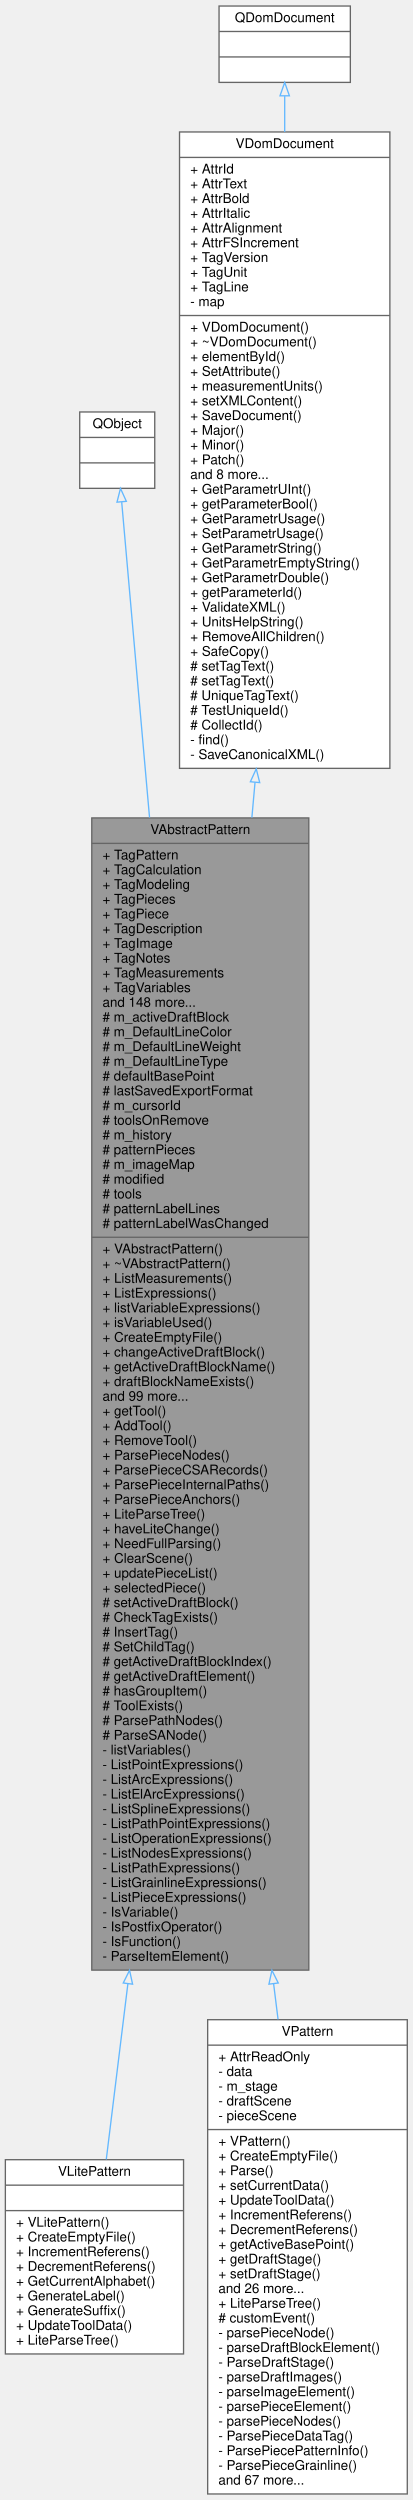
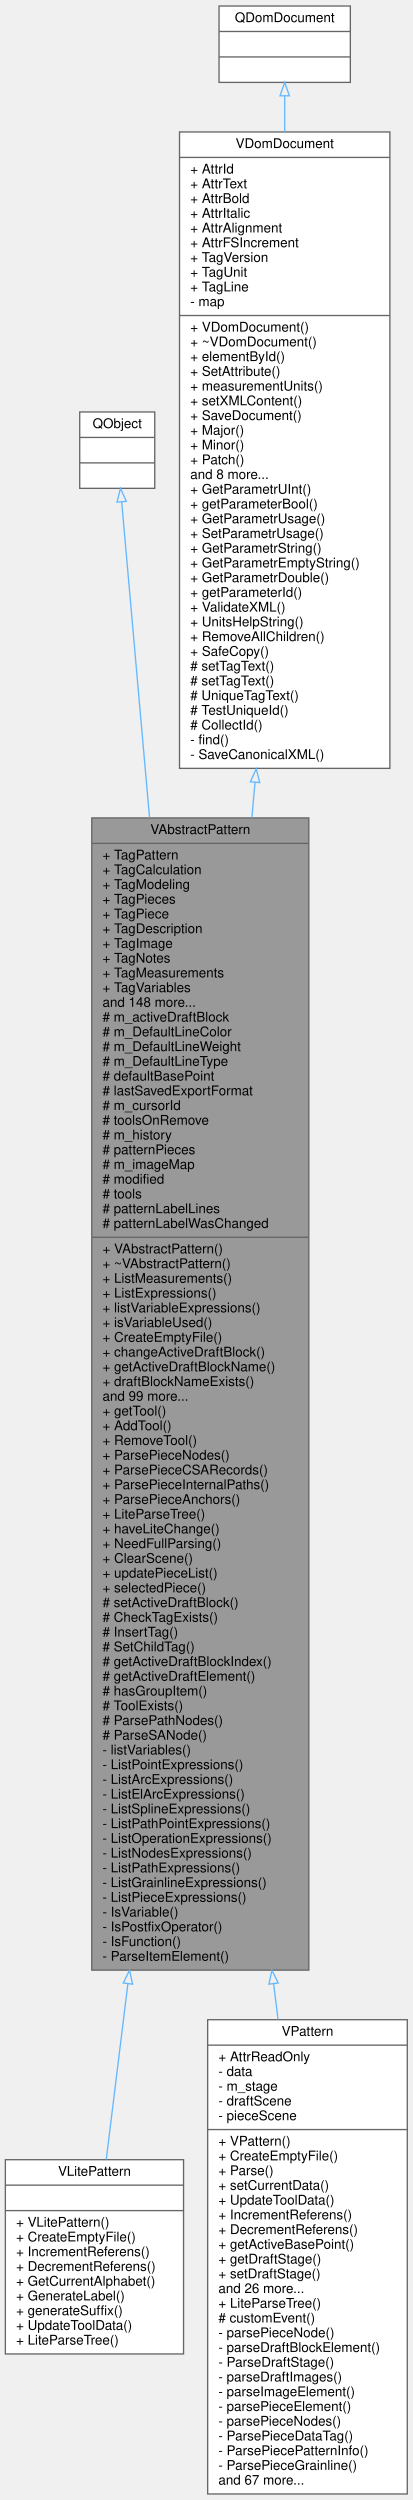
<svg xmlns="http://www.w3.org/2000/svg" xmlns:xlink="http://www.w3.org/1999/xlink" width="308pt" height="1866pt" viewBox="0.00 0.00 308.00 1866.00">
  <g id="graph0" class="graph" transform="scale(1 1) rotate(0) translate(4 1862)">
    <g id="node1" class="node">
      <g id="a_node1">
        <a xlink:title=" ">
          <polygon fill="#999999" stroke="#666666" points="64.5,-391.5 64.5,-1251.5 226.5,-1251.5 226.5,-391.5 64.5,-391.5" />
          <text text-anchor="middle" x="145.5" y="-1239.5" font-family="Helvetica,sans-Serif" font-size="10.00">VAbstractPattern</text>
          <polyline fill="none" stroke="#666666" points="64.5,-1232.5 226.5,-1232.5 " />
          <text text-anchor="start" x="72.5" y="-1220.5" font-family="Helvetica,sans-Serif" font-size="10.00">+ TagPattern</text>
          <text text-anchor="start" x="72.5" y="-1209.5" font-family="Helvetica,sans-Serif" font-size="10.00">+ TagCalculation</text>
          <text text-anchor="start" x="72.5" y="-1198.5" font-family="Helvetica,sans-Serif" font-size="10.00">+ TagModeling</text>
          <text text-anchor="start" x="72.5" y="-1187.5" font-family="Helvetica,sans-Serif" font-size="10.00">+ TagPieces</text>
          <text text-anchor="start" x="72.5" y="-1176.5" font-family="Helvetica,sans-Serif" font-size="10.00">+ TagPiece</text>
          <text text-anchor="start" x="72.5" y="-1165.5" font-family="Helvetica,sans-Serif" font-size="10.00">+ TagDescription</text>
          <text text-anchor="start" x="72.5" y="-1154.5" font-family="Helvetica,sans-Serif" font-size="10.00">+ TagImage</text>
          <text text-anchor="start" x="72.5" y="-1143.5" font-family="Helvetica,sans-Serif" font-size="10.00">+ TagNotes</text>
          <text text-anchor="start" x="72.5" y="-1132.5" font-family="Helvetica,sans-Serif" font-size="10.00">+ TagMeasurements</text>
          <text text-anchor="start" x="72.5" y="-1121.5" font-family="Helvetica,sans-Serif" font-size="10.00">+ TagVariables</text>
          <text text-anchor="start" x="72.5" y="-1110.5" font-family="Helvetica,sans-Serif" font-size="10.00">and 148 more...</text>
          <text text-anchor="start" x="72.5" y="-1099.5" font-family="Helvetica,sans-Serif" font-size="10.00"># m_activeDraftBlock</text>
          <text text-anchor="start" x="72.5" y="-1088.5" font-family="Helvetica,sans-Serif" font-size="10.00"># m_DefaultLineColor</text>
          <text text-anchor="start" x="72.5" y="-1077.5" font-family="Helvetica,sans-Serif" font-size="10.00"># m_DefaultLineWeight</text>
          <text text-anchor="start" x="72.5" y="-1066.5" font-family="Helvetica,sans-Serif" font-size="10.00"># m_DefaultLineType</text>
          <text text-anchor="start" x="72.5" y="-1055.5" font-family="Helvetica,sans-Serif" font-size="10.00"># defaultBasePoint</text>
          <text text-anchor="start" x="72.5" y="-1044.5" font-family="Helvetica,sans-Serif" font-size="10.00"># lastSavedExportFormat</text>
          <text text-anchor="start" x="72.5" y="-1033.5" font-family="Helvetica,sans-Serif" font-size="10.00"># m_cursorId</text>
          <text text-anchor="start" x="72.5" y="-1022.5" font-family="Helvetica,sans-Serif" font-size="10.00"># toolsOnRemove</text>
          <text text-anchor="start" x="72.5" y="-1011.5" font-family="Helvetica,sans-Serif" font-size="10.00"># m_history</text>
          <text text-anchor="start" x="72.5" y="-1000.5" font-family="Helvetica,sans-Serif" font-size="10.00"># patternPieces</text>
          <text text-anchor="start" x="72.5" y="-989.5" font-family="Helvetica,sans-Serif" font-size="10.00"># m_imageMap</text>
          <text text-anchor="start" x="72.5" y="-978.5" font-family="Helvetica,sans-Serif" font-size="10.00"># modified</text>
          <text text-anchor="start" x="72.5" y="-967.5" font-family="Helvetica,sans-Serif" font-size="10.00"># tools</text>
          <text text-anchor="start" x="72.5" y="-956.5" font-family="Helvetica,sans-Serif" font-size="10.00"># patternLabelLines</text>
          <text text-anchor="start" x="72.5" y="-945.5" font-family="Helvetica,sans-Serif" font-size="10.00"># patternLabelWasChanged</text>
          <polyline fill="none" stroke="#666666" points="64.5,-938.5 226.5,-938.5 " />
          <text text-anchor="start" x="72.5" y="-926.5" font-family="Helvetica,sans-Serif" font-size="10.00">+ VAbstractPattern()</text>
          <text text-anchor="start" x="72.5" y="-915.5" font-family="Helvetica,sans-Serif" font-size="10.00">+ ~VAbstractPattern()</text>
          <text text-anchor="start" x="72.5" y="-904.5" font-family="Helvetica,sans-Serif" font-size="10.00">+ ListMeasurements()</text>
          <text text-anchor="start" x="72.5" y="-893.5" font-family="Helvetica,sans-Serif" font-size="10.00">+ ListExpressions()</text>
          <text text-anchor="start" x="72.5" y="-882.5" font-family="Helvetica,sans-Serif" font-size="10.00">+ listVariableExpressions()</text>
          <text text-anchor="start" x="72.5" y="-871.5" font-family="Helvetica,sans-Serif" font-size="10.00">+ isVariableUsed()</text>
          <text text-anchor="start" x="72.5" y="-860.5" font-family="Helvetica,sans-Serif" font-size="10.00">+ CreateEmptyFile()</text>
          <text text-anchor="start" x="72.5" y="-849.5" font-family="Helvetica,sans-Serif" font-size="10.00">+ changeActiveDraftBlock()</text>
          <text text-anchor="start" x="72.5" y="-838.5" font-family="Helvetica,sans-Serif" font-size="10.00">+ getActiveDraftBlockName()</text>
          <text text-anchor="start" x="72.5" y="-827.5" font-family="Helvetica,sans-Serif" font-size="10.00">+ draftBlockNameExists()</text>
          <text text-anchor="start" x="72.5" y="-816.5" font-family="Helvetica,sans-Serif" font-size="10.00">and 99 more...</text>
          <text text-anchor="start" x="72.5" y="-805.5" font-family="Helvetica,sans-Serif" font-size="10.00">+ getTool()</text>
          <text text-anchor="start" x="72.5" y="-794.5" font-family="Helvetica,sans-Serif" font-size="10.00">+ AddTool()</text>
          <text text-anchor="start" x="72.5" y="-783.5" font-family="Helvetica,sans-Serif" font-size="10.00">+ RemoveTool()</text>
          <text text-anchor="start" x="72.5" y="-772.5" font-family="Helvetica,sans-Serif" font-size="10.00">+ ParsePieceNodes()</text>
          <text text-anchor="start" x="72.5" y="-761.5" font-family="Helvetica,sans-Serif" font-size="10.00">+ ParsePieceCSARecords()</text>
          <text text-anchor="start" x="72.5" y="-750.5" font-family="Helvetica,sans-Serif" font-size="10.00">+ ParsePieceInternalPaths()</text>
          <text text-anchor="start" x="72.5" y="-739.5" font-family="Helvetica,sans-Serif" font-size="10.00">+ ParsePieceAnchors()</text>
          <text text-anchor="start" x="72.5" y="-728.5" font-family="Helvetica,sans-Serif" font-size="10.00">+ LiteParseTree()</text>
          <text text-anchor="start" x="72.5" y="-717.5" font-family="Helvetica,sans-Serif" font-size="10.00">+ haveLiteChange()</text>
          <text text-anchor="start" x="72.5" y="-706.5" font-family="Helvetica,sans-Serif" font-size="10.00">+ NeedFullParsing()</text>
          <text text-anchor="start" x="72.5" y="-695.5" font-family="Helvetica,sans-Serif" font-size="10.00">+ ClearScene()</text>
          <text text-anchor="start" x="72.5" y="-684.5" font-family="Helvetica,sans-Serif" font-size="10.00">+ updatePieceList()</text>
          <text text-anchor="start" x="72.5" y="-673.5" font-family="Helvetica,sans-Serif" font-size="10.00">+ selectedPiece()</text>
          <text text-anchor="start" x="72.5" y="-662.5" font-family="Helvetica,sans-Serif" font-size="10.00"># setActiveDraftBlock()</text>
          <text text-anchor="start" x="72.5" y="-651.5" font-family="Helvetica,sans-Serif" font-size="10.00"># CheckTagExists()</text>
          <text text-anchor="start" x="72.5" y="-640.5" font-family="Helvetica,sans-Serif" font-size="10.00"># InsertTag()</text>
          <text text-anchor="start" x="72.5" y="-629.5" font-family="Helvetica,sans-Serif" font-size="10.00"># SetChildTag()</text>
          <text text-anchor="start" x="72.5" y="-618.5" font-family="Helvetica,sans-Serif" font-size="10.00"># getActiveDraftBlockIndex()</text>
          <text text-anchor="start" x="72.5" y="-607.5" font-family="Helvetica,sans-Serif" font-size="10.00"># getActiveDraftElement()</text>
          <text text-anchor="start" x="72.5" y="-596.5" font-family="Helvetica,sans-Serif" font-size="10.00"># hasGroupItem()</text>
          <text text-anchor="start" x="72.5" y="-585.5" font-family="Helvetica,sans-Serif" font-size="10.00"># ToolExists()</text>
          <text text-anchor="start" x="72.5" y="-574.5" font-family="Helvetica,sans-Serif" font-size="10.00"># ParsePathNodes()</text>
          <text text-anchor="start" x="72.5" y="-563.5" font-family="Helvetica,sans-Serif" font-size="10.00"># ParseSANode()</text>
          <text text-anchor="start" x="72.5" y="-552.5" font-family="Helvetica,sans-Serif" font-size="10.00">- listVariables()</text>
          <text text-anchor="start" x="72.5" y="-541.5" font-family="Helvetica,sans-Serif" font-size="10.00">- ListPointExpressions()</text>
          <text text-anchor="start" x="72.5" y="-530.5" font-family="Helvetica,sans-Serif" font-size="10.00">- ListArcExpressions()</text>
          <text text-anchor="start" x="72.5" y="-519.5" font-family="Helvetica,sans-Serif" font-size="10.00">- ListElArcExpressions()</text>
          <text text-anchor="start" x="72.5" y="-508.5" font-family="Helvetica,sans-Serif" font-size="10.00">- ListSplineExpressions()</text>
          <text text-anchor="start" x="72.5" y="-497.5" font-family="Helvetica,sans-Serif" font-size="10.00">- ListPathPointExpressions()</text>
          <text text-anchor="start" x="72.5" y="-486.5" font-family="Helvetica,sans-Serif" font-size="10.00">- ListOperationExpressions()</text>
          <text text-anchor="start" x="72.5" y="-475.5" font-family="Helvetica,sans-Serif" font-size="10.00">- ListNodesExpressions()</text>
          <text text-anchor="start" x="72.5" y="-464.5" font-family="Helvetica,sans-Serif" font-size="10.00">- ListPathExpressions()</text>
          <text text-anchor="start" x="72.5" y="-453.5" font-family="Helvetica,sans-Serif" font-size="10.00">- ListGrainlineExpressions()</text>
          <text text-anchor="start" x="72.5" y="-442.5" font-family="Helvetica,sans-Serif" font-size="10.00">- ListPieceExpressions()</text>
          <text text-anchor="start" x="72.5" y="-431.5" font-family="Helvetica,sans-Serif" font-size="10.00">- IsVariable()</text>
          <text text-anchor="start" x="72.5" y="-420.5" font-family="Helvetica,sans-Serif" font-size="10.00">- IsPostfixOperator()</text>
          <text text-anchor="start" x="72.5" y="-409.5" font-family="Helvetica,sans-Serif" font-size="10.00">- IsFunction()</text>
          <text text-anchor="start" x="72.5" y="-398.5" font-family="Helvetica,sans-Serif" font-size="10.00">- ParseItemElement()</text>
        </a>
      </g>
    </g>
    <g id="node5" class="node">
      <g id="a_node5">
        <a xlink:href="../../da/d79/classVLitePattern.html" target="_top" xlink:title=" ">
          <polygon fill="white" stroke="#666666" points="0,-105 0,-250 133,-250 133,-105 0,-105" />
          <text text-anchor="middle" x="66.5" y="-238" font-family="Helvetica,sans-Serif" font-size="10.00">VLitePattern</text>
          <polyline fill="none" stroke="#666666" points="0,-231 133,-231 " />
          <text text-anchor="middle" x="66.5" y="-219" font-family="Helvetica,sans-Serif" font-size="10.00"> </text>
          <polyline fill="none" stroke="#666666" points="0,-212 133,-212 " />
          <text text-anchor="start" x="8" y="-200" font-family="Helvetica,sans-Serif" font-size="10.00">+ VLitePattern()</text>
          <text text-anchor="start" x="8" y="-189" font-family="Helvetica,sans-Serif" font-size="10.00">+ CreateEmptyFile()</text>
          <text text-anchor="start" x="8" y="-178" font-family="Helvetica,sans-Serif" font-size="10.00">+ IncrementReferens()</text>
          <text text-anchor="start" x="8" y="-167" font-family="Helvetica,sans-Serif" font-size="10.00">+ DecrementReferens()</text>
          <text text-anchor="start" x="8" y="-156" font-family="Helvetica,sans-Serif" font-size="10.00">+ GetCurrentAlphabet()</text>
          <text text-anchor="start" x="8" y="-145" font-family="Helvetica,sans-Serif" font-size="10.00">+ GenerateLabel()</text>
-           <text text-anchor="start" x="8" y="-134" font-family="Helvetica,sans-Serif" font-size="10.00">+ GenerateSuffix()</text>
+           <text text-anchor="start" x="8" y="-134" font-family="Helvetica,sans-Serif" font-size="10.00">+ generateSuffix()</text>
          <text text-anchor="start" x="8" y="-123" font-family="Helvetica,sans-Serif" font-size="10.00">+ UpdateToolData()</text>
          <text text-anchor="start" x="8" y="-112" font-family="Helvetica,sans-Serif" font-size="10.00">+ LiteParseTree()</text>
        </a>
      </g>
    </g>
    <g id="edge4" class="edge">
      <path fill="none" stroke="#63b8ff" d="M91.45,-381.3C85.28,-331.15 79.66,-285.48 75.33,-250.23" />
      <polygon fill="none" stroke="#63b8ff" points="88,-381.89 92.7,-391.38 94.95,-381.03 88,-381.89" />
    </g>
    <g id="node6" class="node">
      <g id="a_node6">
        <a xlink:href="../../d4/d43/classVPattern.html" target="_top" xlink:title="The VPattern class working with pattern file.">
          <polygon fill="white" stroke="#666666" points="151,-0.5 151,-354.5 300,-354.5 300,-0.5 151,-0.5" />
          <text text-anchor="middle" x="225.5" y="-342.5" font-family="Helvetica,sans-Serif" font-size="10.00">VPattern</text>
          <polyline fill="none" stroke="#666666" points="151,-335.5 300,-335.5 " />
          <text text-anchor="start" x="159" y="-323.5" font-family="Helvetica,sans-Serif" font-size="10.00">+ AttrReadOnly</text>
          <text text-anchor="start" x="159" y="-312.5" font-family="Helvetica,sans-Serif" font-size="10.00">- data</text>
          <text text-anchor="start" x="159" y="-301.5" font-family="Helvetica,sans-Serif" font-size="10.00">- m_stage</text>
          <text text-anchor="start" x="159" y="-290.5" font-family="Helvetica,sans-Serif" font-size="10.00">- draftScene</text>
          <text text-anchor="start" x="159" y="-279.5" font-family="Helvetica,sans-Serif" font-size="10.00">- pieceScene</text>
          <polyline fill="none" stroke="#666666" points="151,-272.5 300,-272.5 " />
          <text text-anchor="start" x="159" y="-260.5" font-family="Helvetica,sans-Serif" font-size="10.00">+ VPattern()</text>
          <text text-anchor="start" x="159" y="-249.5" font-family="Helvetica,sans-Serif" font-size="10.00">+ CreateEmptyFile()</text>
          <text text-anchor="start" x="159" y="-238.5" font-family="Helvetica,sans-Serif" font-size="10.00">+ Parse()</text>
          <text text-anchor="start" x="159" y="-227.5" font-family="Helvetica,sans-Serif" font-size="10.00">+ setCurrentData()</text>
          <text text-anchor="start" x="159" y="-216.5" font-family="Helvetica,sans-Serif" font-size="10.00">+ UpdateToolData()</text>
          <text text-anchor="start" x="159" y="-205.5" font-family="Helvetica,sans-Serif" font-size="10.00">+ IncrementReferens()</text>
          <text text-anchor="start" x="159" y="-194.5" font-family="Helvetica,sans-Serif" font-size="10.00">+ DecrementReferens()</text>
          <text text-anchor="start" x="159" y="-183.5" font-family="Helvetica,sans-Serif" font-size="10.00">+ getActiveBasePoint()</text>
          <text text-anchor="start" x="159" y="-172.5" font-family="Helvetica,sans-Serif" font-size="10.00">+ getDraftStage()</text>
          <text text-anchor="start" x="159" y="-161.5" font-family="Helvetica,sans-Serif" font-size="10.00">+ setDraftStage()</text>
          <text text-anchor="start" x="159" y="-150.5" font-family="Helvetica,sans-Serif" font-size="10.00">and 26 more...</text>
          <text text-anchor="start" x="159" y="-139.5" font-family="Helvetica,sans-Serif" font-size="10.00">+ LiteParseTree()</text>
          <text text-anchor="start" x="159" y="-128.5" font-family="Helvetica,sans-Serif" font-size="10.00"># customEvent()</text>
          <text text-anchor="start" x="159" y="-117.5" font-family="Helvetica,sans-Serif" font-size="10.00">- parsePieceNode()</text>
          <text text-anchor="start" x="159" y="-106.5" font-family="Helvetica,sans-Serif" font-size="10.00">- parseDraftBlockElement()</text>
          <text text-anchor="start" x="159" y="-95.5" font-family="Helvetica,sans-Serif" font-size="10.00">- ParseDraftStage()</text>
          <text text-anchor="start" x="159" y="-84.5" font-family="Helvetica,sans-Serif" font-size="10.00">- parseDraftImages()</text>
          <text text-anchor="start" x="159" y="-73.5" font-family="Helvetica,sans-Serif" font-size="10.00">- parseImageElement()</text>
          <text text-anchor="start" x="159" y="-62.5" font-family="Helvetica,sans-Serif" font-size="10.00">- parsePieceElement()</text>
          <text text-anchor="start" x="159" y="-51.5" font-family="Helvetica,sans-Serif" font-size="10.00">- parsePieceNodes()</text>
          <text text-anchor="start" x="159" y="-40.5" font-family="Helvetica,sans-Serif" font-size="10.00">- ParsePieceDataTag()</text>
          <text text-anchor="start" x="159" y="-29.5" font-family="Helvetica,sans-Serif" font-size="10.00">- ParsePiecePatternInfo()</text>
          <text text-anchor="start" x="159" y="-18.5" font-family="Helvetica,sans-Serif" font-size="10.00">- ParsePieceGrainline()</text>
          <text text-anchor="start" x="159" y="-7.5" font-family="Helvetica,sans-Serif" font-size="10.00">and 67 more...</text>
        </a>
      </g>
    </g>
    <g id="edge5" class="edge">
      <path fill="none" stroke="#63b8ff" d="M200.24,-381.19C201.36,-372.22 202.46,-363.39 203.54,-354.74" />
      <polygon fill="none" stroke="#63b8ff" points="196.74,-381.03 198.97,-391.38 203.68,-381.89 196.74,-381.03" />
    </g>
    <g id="node2" class="node">
      <g id="a_node2">
        <a xlink:title=" ">
          <polygon fill="white" stroke="#666666" points="55.5,-1497.5 55.5,-1554.5 111.5,-1554.5 111.5,-1497.5 55.5,-1497.5" />
          <text text-anchor="middle" x="83.5" y="-1542.5" font-family="Helvetica,sans-Serif" font-size="10.00">QObject</text>
          <polyline fill="none" stroke="#666666" points="55.5,-1535.5 111.5,-1535.5 " />
          <text text-anchor="middle" x="83.5" y="-1523.5" font-family="Helvetica,sans-Serif" font-size="10.00"> </text>
          <polyline fill="none" stroke="#666666" points="55.5,-1516.5 111.5,-1516.5 " />
          <text text-anchor="middle" x="83.5" y="-1504.5" font-family="Helvetica,sans-Serif" font-size="10.00"> </text>
        </a>
      </g>
    </g>
    <g id="edge1" class="edge">
      <path fill="none" stroke="#63b8ff" d="M86.84,-1487.21C91.1,-1438.85 98.98,-1349.58 107.61,-1251.8" />
      <polygon fill="none" stroke="#63b8ff" points="83.32,-1487.19 85.93,-1497.46 90.3,-1487.81 83.32,-1487.19" />
    </g>
    <g id="node3" class="node">
      <g id="a_node3">
        <a xlink:href="../../d6/deb/classVDomDocument.html" target="_top" xlink:title="The VDomDocument class represents a Seamly2D document (.val file).">
          <polygon fill="white" stroke="#666666" points="130,-1288.5 130,-1763.5 287,-1763.5 287,-1288.5 130,-1288.5" />
          <text text-anchor="middle" x="208.5" y="-1751.5" font-family="Helvetica,sans-Serif" font-size="10.00">VDomDocument</text>
          <polyline fill="none" stroke="#666666" points="130,-1744.5 287,-1744.5 " />
          <text text-anchor="start" x="138" y="-1732.5" font-family="Helvetica,sans-Serif" font-size="10.00">+ AttrId</text>
          <text text-anchor="start" x="138" y="-1721.5" font-family="Helvetica,sans-Serif" font-size="10.00">+ AttrText</text>
          <text text-anchor="start" x="138" y="-1710.5" font-family="Helvetica,sans-Serif" font-size="10.00">+ AttrBold</text>
          <text text-anchor="start" x="138" y="-1699.5" font-family="Helvetica,sans-Serif" font-size="10.00">+ AttrItalic</text>
          <text text-anchor="start" x="138" y="-1688.5" font-family="Helvetica,sans-Serif" font-size="10.00">+ AttrAlignment</text>
          <text text-anchor="start" x="138" y="-1677.5" font-family="Helvetica,sans-Serif" font-size="10.00">+ AttrFSIncrement</text>
          <text text-anchor="start" x="138" y="-1666.5" font-family="Helvetica,sans-Serif" font-size="10.00">+ TagVersion</text>
          <text text-anchor="start" x="138" y="-1655.5" font-family="Helvetica,sans-Serif" font-size="10.00">+ TagUnit</text>
          <text text-anchor="start" x="138" y="-1644.5" font-family="Helvetica,sans-Serif" font-size="10.00">+ TagLine</text>
          <text text-anchor="start" x="138" y="-1633.5" font-family="Helvetica,sans-Serif" font-size="10.00">- map</text>
          <polyline fill="none" stroke="#666666" points="130,-1626.5 287,-1626.5 " />
          <text text-anchor="start" x="138" y="-1614.5" font-family="Helvetica,sans-Serif" font-size="10.00">+ VDomDocument()</text>
          <text text-anchor="start" x="138" y="-1603.5" font-family="Helvetica,sans-Serif" font-size="10.00">+ ~VDomDocument()</text>
          <text text-anchor="start" x="138" y="-1592.5" font-family="Helvetica,sans-Serif" font-size="10.00">+ elementById()</text>
          <text text-anchor="start" x="138" y="-1581.5" font-family="Helvetica,sans-Serif" font-size="10.00">+ SetAttribute()</text>
          <text text-anchor="start" x="138" y="-1570.5" font-family="Helvetica,sans-Serif" font-size="10.00">+ measurementUnits()</text>
          <text text-anchor="start" x="138" y="-1559.5" font-family="Helvetica,sans-Serif" font-size="10.00">+ setXMLContent()</text>
          <text text-anchor="start" x="138" y="-1548.5" font-family="Helvetica,sans-Serif" font-size="10.00">+ SaveDocument()</text>
          <text text-anchor="start" x="138" y="-1537.5" font-family="Helvetica,sans-Serif" font-size="10.00">+ Major()</text>
          <text text-anchor="start" x="138" y="-1526.5" font-family="Helvetica,sans-Serif" font-size="10.00">+ Minor()</text>
          <text text-anchor="start" x="138" y="-1515.5" font-family="Helvetica,sans-Serif" font-size="10.00">+ Patch()</text>
          <text text-anchor="start" x="138" y="-1504.5" font-family="Helvetica,sans-Serif" font-size="10.00">and 8 more...</text>
          <text text-anchor="start" x="138" y="-1493.5" font-family="Helvetica,sans-Serif" font-size="10.00">+ GetParametrUInt()</text>
          <text text-anchor="start" x="138" y="-1482.5" font-family="Helvetica,sans-Serif" font-size="10.00">+ getParameterBool()</text>
          <text text-anchor="start" x="138" y="-1471.5" font-family="Helvetica,sans-Serif" font-size="10.00">+ GetParametrUsage()</text>
          <text text-anchor="start" x="138" y="-1460.5" font-family="Helvetica,sans-Serif" font-size="10.00">+ SetParametrUsage()</text>
          <text text-anchor="start" x="138" y="-1449.5" font-family="Helvetica,sans-Serif" font-size="10.00">+ GetParametrString()</text>
          <text text-anchor="start" x="138" y="-1438.5" font-family="Helvetica,sans-Serif" font-size="10.00">+ GetParametrEmptyString()</text>
          <text text-anchor="start" x="138" y="-1427.5" font-family="Helvetica,sans-Serif" font-size="10.00">+ GetParametrDouble()</text>
          <text text-anchor="start" x="138" y="-1416.5" font-family="Helvetica,sans-Serif" font-size="10.00">+ getParameterId()</text>
          <text text-anchor="start" x="138" y="-1405.5" font-family="Helvetica,sans-Serif" font-size="10.00">+ ValidateXML()</text>
          <text text-anchor="start" x="138" y="-1394.5" font-family="Helvetica,sans-Serif" font-size="10.00">+ UnitsHelpString()</text>
          <text text-anchor="start" x="138" y="-1383.5" font-family="Helvetica,sans-Serif" font-size="10.00">+ RemoveAllChildren()</text>
          <text text-anchor="start" x="138" y="-1372.5" font-family="Helvetica,sans-Serif" font-size="10.00">+ SafeCopy()</text>
          <text text-anchor="start" x="138" y="-1361.5" font-family="Helvetica,sans-Serif" font-size="10.00"># setTagText()</text>
          <text text-anchor="start" x="138" y="-1350.5" font-family="Helvetica,sans-Serif" font-size="10.00"># setTagText()</text>
          <text text-anchor="start" x="138" y="-1339.5" font-family="Helvetica,sans-Serif" font-size="10.00"># UniqueTagText()</text>
          <text text-anchor="start" x="138" y="-1328.5" font-family="Helvetica,sans-Serif" font-size="10.00"># TestUniqueId()</text>
          <text text-anchor="start" x="138" y="-1317.5" font-family="Helvetica,sans-Serif" font-size="10.00"># CollectId()</text>
          <text text-anchor="start" x="138" y="-1306.5" font-family="Helvetica,sans-Serif" font-size="10.00">- find()</text>
          <text text-anchor="start" x="138" y="-1295.5" font-family="Helvetica,sans-Serif" font-size="10.00">- SaveCanonicalXML()</text>
        </a>
      </g>
    </g>
    <g id="edge2" class="edge">
      <path fill="none" stroke="#63b8ff" d="M186.35,-1278.02C185.57,-1269.35 184.79,-1260.59 184,-1251.76" />
      <polygon fill="none" stroke="#63b8ff" points="182.88,-1278.5 187.26,-1288.14 189.85,-1277.87 182.88,-1278.5" />
    </g>
    <g id="node4" class="node">
      <g id="a_node4">
        <a xlink:title=" ">
          <polygon fill="white" stroke="#666666" points="159.5,-1800.5 159.5,-1857.5 257.5,-1857.5 257.5,-1800.5 159.5,-1800.5" />
          <text text-anchor="middle" x="208.5" y="-1845.5" font-family="Helvetica,sans-Serif" font-size="10.00">QDomDocument</text>
          <polyline fill="none" stroke="#666666" points="159.5,-1838.5 257.5,-1838.5 " />
          <text text-anchor="middle" x="208.5" y="-1826.5" font-family="Helvetica,sans-Serif" font-size="10.00"> </text>
          <polyline fill="none" stroke="#666666" points="159.5,-1819.5 257.5,-1819.5 " />
          <text text-anchor="middle" x="208.5" y="-1807.5" font-family="Helvetica,sans-Serif" font-size="10.00"> </text>
        </a>
      </g>
    </g>
    <g id="edge3" class="edge">
      <path fill="none" stroke="#63b8ff" d="M208.5,-1790.23C208.5,-1782.24 208.5,-1773.25 208.5,-1763.54" />
      <polygon fill="none" stroke="#63b8ff" points="205,-1790.49 208.5,-1800.49 212,-1790.49 205,-1790.49" />
    </g>
  </g>
</svg>
